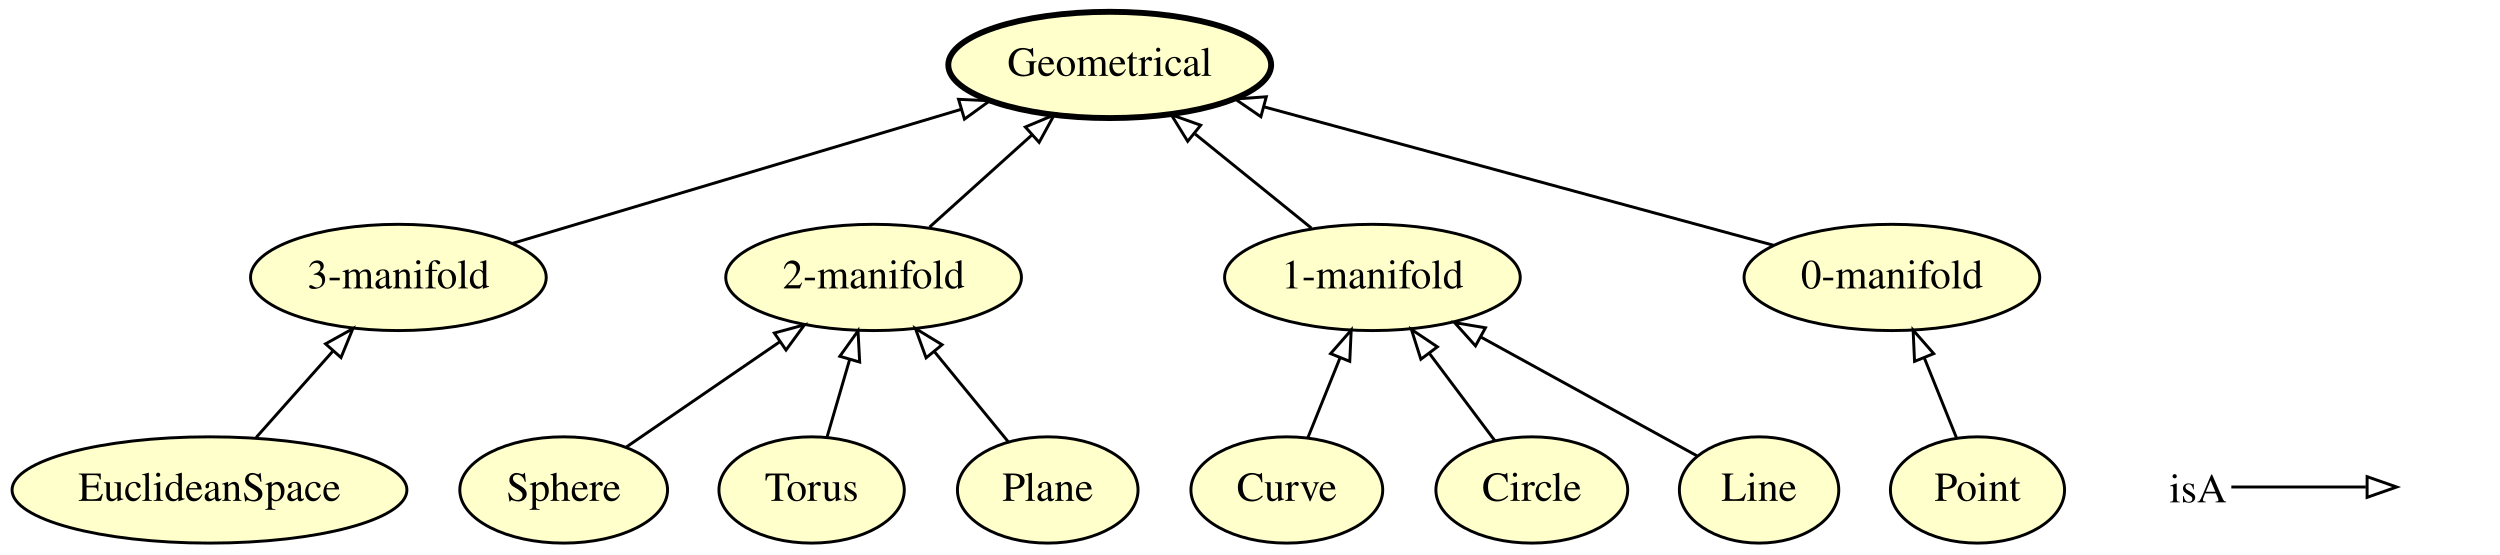
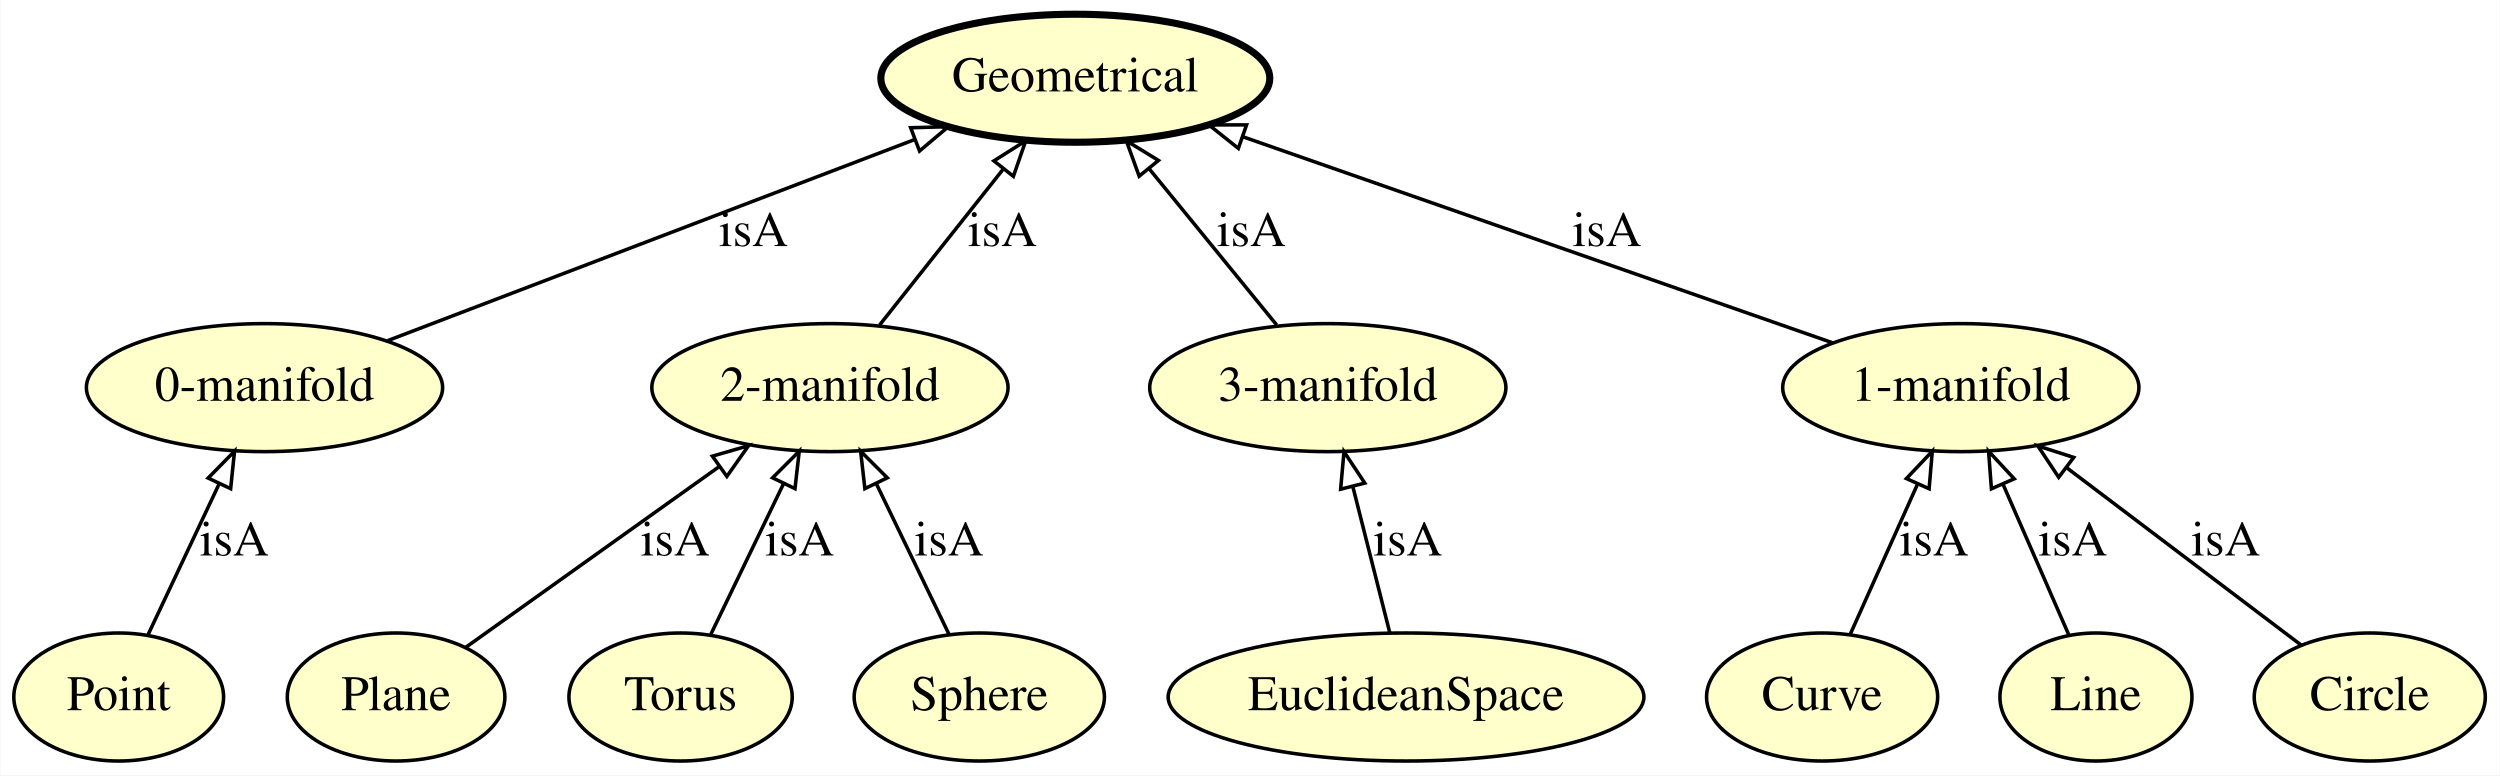
- <svg xmlns="http://www.w3.org/2000/svg" xmlns:xlink="http://www.w3.org/1999/xlink" width="847pt" height="188pt" viewBox="0.00 0.00 846.94 188.00">
-   <g id="graph0" class="graph" transform="scale(1 1) rotate(0) translate(4 184)">
-     <polygon fill="#ffffff" stroke="transparent" points="-4,4 -4,-184 842.944,-184 842.944,4 -4,4" />
+ <svg xmlns="http://www.w3.org/2000/svg" xmlns:xlink="http://www.w3.org/1999/xlink" width="703pt" height="218pt" viewBox="0.00 0.00 702.74 218.00">
+   <g id="graph0" class="graph" transform="scale(1 1) rotate(0) translate(4 214)">
+     <polygon fill="#ffffff" stroke="transparent" points="-4,4 -4,-214 698.745,-214 698.745,4 -4,4" />
    <g id="node1" class="node">
      <g id="a_node1">
-         <a xlink:href="http://emmo.info/emmo/middle/perceptual#EMMO_5f278af9_8593_4e27_a717_ccc9e07a0ddf" xlink:title="EuclideanSpace">
-           <ellipse fill="#ffffcc" stroke="#000000" cx="66.944" cy="-18" rx="66.888" ry="18" />
-           <text text-anchor="middle" x="66.944" y="-14.3" font-family="Times,serif" font-size="14.00" fill="#000000">EuclideanSpace</text>
+         <a xlink:href="http://emmo.info/emmo/middle/perceptual#EMMO_0c576e13_4ee7_4f3d_bfe9_1614243df018" xlink:title="1-manifold">
+           <ellipse fill="#ffffcc" stroke="#000000" cx="547.247" cy="-105" rx="50.091" ry="18" />
+           <text text-anchor="middle" x="547.247" y="-101.3" font-family="Times,serif" font-size="14.00" fill="#000000">1-manifold</text>
+         </a>
+       </g>
+     </g>
+     <g id="node6" class="node">
+       <g id="a_node6">
+         <a xlink:href="http://emmo.info/emmo/middle/perceptual#EMMO_b5957cef_a287_442d_a3ce_fd39f20ba1cd" xlink:title="Geometrical">
+           <ellipse fill="#ffffcc" stroke="#000000" stroke-width="2" cx="298.247" cy="-192" rx="54.691" ry="18" />
+           <text text-anchor="middle" x="298.247" y="-188.3" font-family="Times,serif" font-size="14.00" fill="#000000">Geometrical</text>
+         </a>
+       </g>
+     </g>
+     <g id="edge5" class="edge">
+       <path fill="none" stroke="#000000" d="M511.307,-117.558C467.585,-132.834 393.652,-158.666 345.397,-175.526" />
+       <polygon fill="none" stroke="#000000" points="344.093,-172.274 335.807,-178.877 346.402,-178.882 344.093,-172.274" />
+       <text text-anchor="middle" x="447.747" y="-144.8" font-family="Times,serif" font-size="14.00" fill="#000000">isA</text>
+     </g>
+     <g id="node2" class="node">
+       <g id="a_node2">
+         <a xlink:href="http://emmo.info/emmo/middle/perceptual#EMMO_25f5ca8e_8f7f_44d8_a392_bd3fe8894458" xlink:title="Plane">
+           <ellipse fill="#ffffcc" stroke="#000000" cx="107.247" cy="-18" rx="30.595" ry="18" />
+           <text text-anchor="middle" x="107.247" y="-14.3" font-family="Times,serif" font-size="14.00" fill="#000000">Plane</text>
        </a>
      </g>
    </g>
    <g id="node5" class="node">
      <g id="a_node5">
-         <a xlink:href="http://emmo.info/emmo/middle/perceptual#EMMO_46f0f8df_4dc6_418f_8036_10427a3a288e" xlink:title="3-manifold">
-           <ellipse fill="#ffffcc" stroke="#000000" cx="130.944" cy="-90" rx="50.091" ry="18" />
-           <text text-anchor="middle" x="130.944" y="-86.3" font-family="Times,serif" font-size="14.00" fill="#000000">3-manifold</text>
+         <a xlink:href="http://emmo.info/emmo/middle/perceptual#EMMO_9268958f_7f54_48ab_a693_febe2645892b" xlink:title="2-manifold">
+           <ellipse fill="#ffffcc" stroke="#000000" cx="229.247" cy="-105" rx="50.091" ry="18" />
+           <text text-anchor="middle" x="229.247" y="-101.3" font-family="Times,serif" font-size="14.00" fill="#000000">2-manifold</text>
+         </a>
+       </g>
+     </g>
+     <g id="edge11" class="edge">
+       <path fill="none" stroke="#000000" d="M126.849,-31.978C146.081,-45.693 175.708,-66.82 198.155,-82.827" />
+       <polygon fill="none" stroke="#000000" points="196.196,-85.729 206.369,-88.685 200.26,-80.03 196.196,-85.729" />
+       <text text-anchor="middle" x="185.747" y="-57.8" font-family="Times,serif" font-size="14.00" fill="#000000">isA</text>
+     </g>
+     <g id="node3" class="node">
+       <g id="a_node3">
+         <a xlink:href="http://emmo.info/emmo/middle/perceptual#EMMO_86060335_31c2_4820_b433_27c64aea0366" xlink:title="Torus">
+           <ellipse fill="#ffffcc" stroke="#000000" cx="187.247" cy="-18" rx="31.396" ry="18" />
+           <text text-anchor="middle" x="187.247" y="-14.3" font-family="Times,serif" font-size="14.00" fill="#000000">Torus</text>
+         </a>
+       </g>
+     </g>
+     <g id="edge6" class="edge">
+       <path fill="none" stroke="#000000" d="M195.747,-35.606C201.628,-47.789 209.567,-64.233 216.24,-78.056" />
+       <polygon fill="none" stroke="#000000" points="213.117,-79.638 220.617,-87.122 219.421,-76.595 213.117,-79.638" />
+       <text text-anchor="middle" x="220.747" y="-57.8" font-family="Times,serif" font-size="14.00" fill="#000000">isA</text>
+     </g>
+     <g id="node4" class="node">
+       <g id="a_node4">
+         <a xlink:href="http://emmo.info/emmo/middle/perceptual#EMMO_0ab0485c_9e5b_4257_a679_90a2dfba5c7c" xlink:title="0-manifold">
+           <ellipse fill="#ffffcc" stroke="#000000" cx="70.247" cy="-105" rx="50.091" ry="18" />
+           <text text-anchor="middle" x="70.247" y="-101.3" font-family="Times,serif" font-size="14.00" fill="#000000">0-manifold</text>
        </a>
      </g>
    </g>
    <g id="edge9" class="edge">
-       <path fill="none" stroke="#000000" d="M82.764,-35.798C90.572,-44.582 100.124,-55.328 108.658,-64.929" />
-       <polygon fill="none" stroke="#000000" points="106.267,-67.507 115.527,-72.655 111.499,-62.856 106.267,-67.507" />
+       <path fill="none" stroke="#000000" d="M104.876,-118.213C144.485,-133.327 209.472,-158.125 253.042,-174.751" />
+       <polygon fill="none" stroke="#000000" points="251.949,-178.08 262.54,-178.375 254.445,-171.54 251.949,-178.08" />
+       <text text-anchor="middle" x="207.747" y="-144.8" font-family="Times,serif" font-size="14.00" fill="#000000">isA</text>
    </g>
-     <g id="node2" class="node">
-       <g id="a_node2">
-         <a xlink:href="http://emmo.info/emmo/middle/perceptual#EMMO_9268958f_7f54_48ab_a693_febe2645892b" xlink:title="2-manifold">
-           <ellipse fill="#ffffcc" stroke="#000000" cx="291.944" cy="-90" rx="50.091" ry="18" />
-           <text text-anchor="middle" x="291.944" y="-86.3" font-family="Times,serif" font-size="14.00" fill="#000000">2-manifold</text>
+     <g id="edge7" class="edge">
+       <path fill="none" stroke="#000000" d="M243.211,-122.606C253.218,-135.224 266.849,-152.411 278.042,-166.524" />
+       <polygon fill="none" stroke="#000000" points="275.349,-168.76 284.305,-174.42 280.833,-164.411 275.349,-168.76" />
+       <text text-anchor="middle" x="277.747" y="-144.8" font-family="Times,serif" font-size="14.00" fill="#000000">isA</text>
+     </g>
+     <g id="node7" class="node">
+       <g id="a_node7">
+         <a xlink:href="http://emmo.info/emmo/middle/perceptual#EMMO_5f278af9_8593_4e27_a717_ccc9e07a0ddf" xlink:title="EuclideanSpace">
+           <ellipse fill="#ffffcc" stroke="#000000" cx="391.247" cy="-18" rx="66.888" ry="18" />
+           <text text-anchor="middle" x="391.247" y="-14.3" font-family="Times,serif" font-size="14.00" fill="#000000">EuclideanSpace</text>
        </a>
      </g>
    </g>
-     <g id="node11" class="node">
-       <g id="a_node11">
-         <a xlink:href="http://emmo.info/emmo/middle/perceptual#EMMO_b5957cef_a287_442d_a3ce_fd39f20ba1cd" xlink:title="Geometrical">
-           <ellipse fill="#ffffcc" stroke="#000000" stroke-width="2" cx="371.944" cy="-162" rx="54.691" ry="18" />
-           <text text-anchor="middle" x="371.944" y="-158.3" font-family="Times,serif" font-size="14.00" fill="#000000">Geometrical</text>
+     <g id="node9" class="node">
+       <g id="a_node9">
+         <a xlink:href="http://emmo.info/emmo/middle/perceptual#EMMO_46f0f8df_4dc6_418f_8036_10427a3a288e" xlink:title="3-manifold">
+           <ellipse fill="#ffffcc" stroke="#000000" cx="369.247" cy="-105" rx="50.091" ry="18" />
+           <text text-anchor="middle" x="369.247" y="-101.3" font-family="Times,serif" font-size="14.00" fill="#000000">3-manifold</text>
        </a>
      </g>
    </g>
-     <g id="edge5" class="edge">
-       <path fill="none" stroke="#000000" d="M310.903,-107.063C321.264,-116.388 334.259,-128.084 345.593,-138.284" />
-       <polygon fill="none" stroke="#000000" points="343.347,-140.971 353.121,-145.06 348.03,-135.768 343.347,-140.971" />
+     <g id="edge3" class="edge">
+       <path fill="none" stroke="#000000" d="M386.689,-36.026C383.68,-47.925 379.679,-63.749 376.267,-77.239" />
+       <polygon fill="none" stroke="#000000" points="372.858,-76.444 373.8,-86.997 379.645,-78.16 372.858,-76.444" />
+       <text text-anchor="middle" x="391.747" y="-57.8" font-family="Times,serif" font-size="14.00" fill="#000000">isA</text>
    </g>
-     <g id="node3" class="node">
-       <g id="a_node3">
+     <g id="node8" class="node">
+       <g id="a_node8">
        <a xlink:href="http://emmo.info/emmo/middle/perceptual#EMMO_0ef4ff4a_5458_4f2a_b51f_4689d472a3f2" xlink:title="Curve">
-           <ellipse fill="#ffffcc" stroke="#000000" cx="431.944" cy="-18" rx="32.494" ry="18" />
-           <text text-anchor="middle" x="431.944" y="-14.3" font-family="Times,serif" font-size="14.00" fill="#000000">Curve</text>
+           <ellipse fill="#ffffcc" stroke="#000000" cx="508.247" cy="-18" rx="32.494" ry="18" />
+           <text text-anchor="middle" x="508.247" y="-14.3" font-family="Times,serif" font-size="14.00" fill="#000000">Curve</text>
        </a>
      </g>
    </g>
-     <g id="node6" class="node">
-       <g id="a_node6">
-         <a xlink:href="http://emmo.info/emmo/middle/perceptual#EMMO_0c576e13_4ee7_4f3d_bfe9_1614243df018" xlink:title="1-manifold">
-           <ellipse fill="#ffffcc" stroke="#000000" cx="460.944" cy="-90" rx="50.091" ry="18" />
-           <text text-anchor="middle" x="460.944" y="-86.3" font-family="Times,serif" font-size="14.00" fill="#000000">1-manifold</text>
+     <g id="edge8" class="edge">
+       <path fill="none" stroke="#000000" d="M516.14,-35.606C521.549,-47.672 528.831,-63.917 534.99,-77.656" />
+       <polygon fill="none" stroke="#000000" points="531.949,-79.428 539.233,-87.122 538.336,-76.565 531.949,-79.428" />
+       <text text-anchor="middle" x="539.747" y="-57.8" font-family="Times,serif" font-size="14.00" fill="#000000">isA</text>
+     </g>
+     <g id="edge1" class="edge">
+       <path fill="none" stroke="#000000" d="M354.88,-122.606C344.582,-135.224 330.555,-152.411 319.038,-166.524" />
+       <polygon fill="none" stroke="#000000" points="316.205,-164.46 312.594,-174.42 321.628,-168.886 316.205,-164.46" />
+       <text text-anchor="middle" x="347.747" y="-144.8" font-family="Times,serif" font-size="14.00" fill="#000000">isA</text>
+     </g>
+     <g id="node10" class="node">
+       <g id="a_node10">
+         <a xlink:href="http://emmo.info/emmo/middle/perceptual#EMMO_d7bf784a_db94_4dd9_861c_54f262846fbf" xlink:title="Sphere">
+           <ellipse fill="#ffffcc" stroke="#000000" cx="271.247" cy="-18" rx="35.194" ry="18" />
+           <text text-anchor="middle" x="271.247" y="-14.3" font-family="Times,serif" font-size="14.00" fill="#000000">Sphere</text>
+         </a>
+       </g>
+     </g>
+     <g id="edge4" class="edge">
+       <path fill="none" stroke="#000000" d="M262.748,-35.606C256.866,-47.789 248.928,-64.233 242.255,-78.056" />
+       <polygon fill="none" stroke="#000000" points="239.074,-76.595 237.878,-87.122 245.378,-79.638 239.074,-76.595" />
+       <text text-anchor="middle" x="262.747" y="-57.8" font-family="Times,serif" font-size="14.00" fill="#000000">isA</text>
+     </g>
+     <g id="node11" class="node">
+       <g id="a_node11">
+         <a xlink:href="http://emmo.info/emmo/middle/perceptual#EMMO_3e309118_e8b7_4021_80f4_642d2df65d94" xlink:title="Line">
+           <ellipse fill="#ffffcc" stroke="#000000" cx="585.247" cy="-18" rx="27" ry="18" />
+           <text text-anchor="middle" x="585.247" y="-14.3" font-family="Times,serif" font-size="14.00" fill="#000000">Line</text>
+         </a>
+       </g>
+     </g>
+     <g id="edge10" class="edge">
+       <path fill="none" stroke="#000000" d="M577.558,-35.606C572.287,-47.672 565.192,-63.917 559.191,-77.656" />
+       <polygon fill="none" stroke="#000000" points="555.852,-76.557 555.056,-87.122 562.266,-79.359 555.852,-76.557" />
+       <text text-anchor="middle" x="578.747" y="-57.8" font-family="Times,serif" font-size="14.00" fill="#000000">isA</text>
+     </g>
+     <g id="node12" class="node">
+       <g id="a_node12">
+         <a xlink:href="http://emmo.info/emmo/middle/perceptual#EMMO_b2a234a8_579a_422c_9305_b8f7e72c76cd" xlink:title="Circle">
+           <ellipse fill="#ffffcc" stroke="#000000" cx="662.247" cy="-18" rx="32.494" ry="18" />
+           <text text-anchor="middle" x="662.247" y="-14.3" font-family="Times,serif" font-size="14.00" fill="#000000">Circle</text>
        </a>
      </g>
    </g>
    <g id="edge12" class="edge">
-       <path fill="none" stroke="#000000" d="M439.113,-35.798C442.389,-43.932 446.343,-53.75 449.981,-62.782" />
-       <polygon fill="none" stroke="#000000" points="446.775,-64.189 453.757,-72.157 453.268,-61.574 446.775,-64.189" />
+       <path fill="none" stroke="#000000" d="M642.999,-32.562C625.016,-46.167 597.896,-66.683 577.105,-82.412" />
+       <polygon fill="none" stroke="#000000" points="574.775,-79.786 568.912,-88.61 578.998,-85.368 574.775,-79.786" />
+       <text text-anchor="middle" x="621.747" y="-57.8" font-family="Times,serif" font-size="14.00" fill="#000000">isA</text>
    </g>
-     <g id="node4" class="node">
-       <g id="a_node4">
-         <a xlink:href="http://emmo.info/emmo/middle/perceptual#EMMO_d7bf784a_db94_4dd9_861c_54f262846fbf" xlink:title="Sphere">
-           <ellipse fill="#ffffcc" stroke="#000000" cx="186.944" cy="-18" rx="35.194" ry="18" />
-           <text text-anchor="middle" x="186.944" y="-14.3" font-family="Times,serif" font-size="14.00" fill="#000000">Sphere</text>
+     <g id="node13" class="node">
+       <g id="a_node13">
+         <a xlink:href="http://emmo.info/emmo/middle/perceptual#EMMO_39362460_2a97_4367_8f93_0418c2ac9a08" xlink:title="Point">
+           <ellipse fill="#ffffcc" stroke="#000000" cx="29.247" cy="-18" rx="29.497" ry="18" />
+           <text text-anchor="middle" x="29.247" y="-14.3" font-family="Times,serif" font-size="14.00" fill="#000000">Point</text>
        </a>
      </g>
    </g>
-     <g id="edge3" class="edge">
-       <path fill="none" stroke="#000000" d="M208.192,-32.57C223.093,-42.788 243.274,-56.626 260.093,-68.159" />
-       <polygon fill="none" stroke="#000000" points="258.308,-71.179 268.535,-73.948 262.267,-65.406 258.308,-71.179" />
-     </g>
-     <g id="edge10" class="edge">
-       <path fill="none" stroke="#000000" d="M169.665,-101.568C210.944,-113.9 276.466,-133.475 321.696,-146.988" />
-       <polygon fill="none" stroke="#000000" points="320.723,-150.35 331.307,-149.859 322.727,-143.643 320.723,-150.35" />
-     </g>
    <g id="edge2" class="edge">
-       <path fill="none" stroke="#000000" d="M440.302,-106.699C428.592,-116.173 413.752,-128.178 400.893,-138.58" />
-       <polygon fill="none" stroke="#000000" points="398.356,-136.131 392.783,-145.142 402.758,-141.573 398.356,-136.131" />
-     </g>
-     <g id="node7" class="node">
-       <g id="a_node7">
-         <a xlink:href="http://emmo.info/emmo/middle/perceptual#EMMO_b2a234a8_579a_422c_9305_b8f7e72c76cd" xlink:title="Circle">
-           <ellipse fill="#ffffcc" stroke="#000000" cx="514.944" cy="-18" rx="32.494" ry="18" />
-           <text text-anchor="middle" x="514.944" y="-14.3" font-family="Times,serif" font-size="14.00" fill="#000000">Circle</text>
-         </a>
-       </g>
-     </g>
-     <g id="edge8" class="edge">
-       <path fill="none" stroke="#000000" d="M502.42,-34.699C495.865,-43.439 487.695,-54.333 480.343,-64.135" />
-       <polygon fill="none" stroke="#000000" points="477.354,-62.287 474.154,-72.387 482.954,-66.487 477.354,-62.287" />
-     </g>
-     <g id="node8" class="node">
-       <g id="a_node8">
-         <a xlink:href="http://emmo.info/emmo/middle/perceptual#EMMO_3e309118_e8b7_4021_80f4_642d2df65d94" xlink:title="Line">
-           <ellipse fill="#ffffcc" stroke="#000000" cx="591.944" cy="-18" rx="27" ry="18" />
-           <text text-anchor="middle" x="591.944" y="-14.3" font-family="Times,serif" font-size="14.00" fill="#000000">Line</text>
-         </a>
-       </g>
-     </g>
-     <g id="edge6" class="edge">
-       <path fill="none" stroke="#000000" d="M570.897,-29.568C551.231,-40.377 521.443,-56.749 497.83,-69.727" />
-       <polygon fill="none" stroke="#000000" points="495.869,-66.811 488.791,-74.695 499.24,-72.945 495.869,-66.811" />
-     </g>
-     <g id="node9" class="node">
-       <g id="a_node9">
-         <a xlink:href="http://emmo.info/emmo/middle/perceptual#EMMO_0ab0485c_9e5b_4257_a679_90a2dfba5c7c" xlink:title="0-manifold">
-           <ellipse fill="#ffffcc" stroke="#000000" cx="636.944" cy="-90" rx="50.091" ry="18" />
-           <text text-anchor="middle" x="636.944" y="-86.3" font-family="Times,serif" font-size="14.00" fill="#000000">0-manifold</text>
-         </a>
-       </g>
-     </g>
-     <g id="edge1" class="edge">
-       <path fill="none" stroke="#000000" d="M596.984,-100.857C550.896,-113.379 474.972,-134.007 424.224,-147.796" />
-       <polygon fill="none" stroke="#000000" points="423.159,-144.458 414.427,-150.458 424.995,-151.213 423.159,-144.458" />
-     </g>
-     <g id="node10" class="node">
-       <g id="a_node10">
-         <a xlink:href="http://emmo.info/emmo/middle/perceptual#EMMO_39362460_2a97_4367_8f93_0418c2ac9a08" xlink:title="Point">
-           <ellipse fill="#ffffcc" stroke="#000000" cx="665.944" cy="-18" rx="29.497" ry="18" />
-           <text text-anchor="middle" x="665.944" y="-14.3" font-family="Times,serif" font-size="14.00" fill="#000000">Point</text>
-         </a>
-       </g>
-     </g>
-     <g id="edge4" class="edge">
-       <path fill="none" stroke="#000000" d="M658.775,-35.798C655.499,-43.932 651.545,-53.75 647.907,-62.782" />
-       <polygon fill="none" stroke="#000000" points="644.62,-61.574 644.131,-72.157 651.113,-64.189 644.62,-61.574" />
-     </g>
-     <g id="node12" class="node">
-       <g id="a_node12">
-         <a xlink:href="http://emmo.info/emmo/middle/perceptual#EMMO_86060335_31c2_4820_b433_27c64aea0366" xlink:title="Torus">
-           <ellipse fill="#ffffcc" stroke="#000000" cx="270.944" cy="-18" rx="31.396" ry="18" />
-           <text text-anchor="middle" x="270.944" y="-14.3" font-family="Times,serif" font-size="14.00" fill="#000000">Torus</text>
-         </a>
-       </g>
-     </g>
-     <g id="edge11" class="edge">
-       <path fill="none" stroke="#000000" d="M276.135,-35.798C278.465,-43.785 281.268,-53.395 283.862,-62.291" />
-       <polygon fill="none" stroke="#000000" points="280.507,-63.287 286.667,-71.907 287.227,-61.327 280.507,-63.287" />
-     </g>
-     <g id="node13" class="node">
-       <g id="a_node13">
-         <a xlink:href="http://emmo.info/emmo/middle/perceptual#EMMO_25f5ca8e_8f7f_44d8_a392_bd3fe8894458" xlink:title="Plane">
-           <ellipse fill="#ffffcc" stroke="#000000" cx="350.944" cy="-18" rx="30.595" ry="18" />
-           <text text-anchor="middle" x="350.944" y="-14.3" font-family="Times,serif" font-size="14.00" fill="#000000">Plane</text>
-         </a>
-       </g>
-     </g>
-     <g id="edge7" class="edge">
-       <path fill="none" stroke="#000000" d="M337.556,-34.338C330.152,-43.374 320.794,-54.793 312.484,-64.934" />
-       <polygon fill="none" stroke="#000000" points="309.733,-62.77 306.102,-72.723 315.147,-67.206 309.733,-62.77" />
-     </g>
-     <g id="node14" class="node">
-       <text text-anchor="start" x="730.944" y="-13.8" font-family="Times,serif" font-size="14.00" fill="#000000">isA</text>
-     </g>
-     <g id="node15" class="node">
-       <text text-anchor="start" x="809.944" y="-13.8" font-family="Times,serif" font-size="14.00" fill="#000000"> </text>
-     </g>
-     <g id="edge13" class="edge">
-       <path fill="none" stroke="#000000" d="M751.944,-19C772.944,-19 780.655,-19 797.502,-19" />
-       <polygon fill="none" stroke="#000000" points="797.944,-22.5 807.944,-19 797.944,-15.5 797.944,-22.5" />
+       <path fill="none" stroke="#000000" d="M37.544,-35.606C43.286,-47.789 51.035,-64.233 57.55,-78.056" />
+       <polygon fill="none" stroke="#000000" points="54.393,-79.568 61.822,-87.122 60.725,-76.584 54.393,-79.568" />
+       <text text-anchor="middle" x="61.747" y="-57.8" font-family="Times,serif" font-size="14.00" fill="#000000">isA</text>
    </g>
  </g>
</svg>
